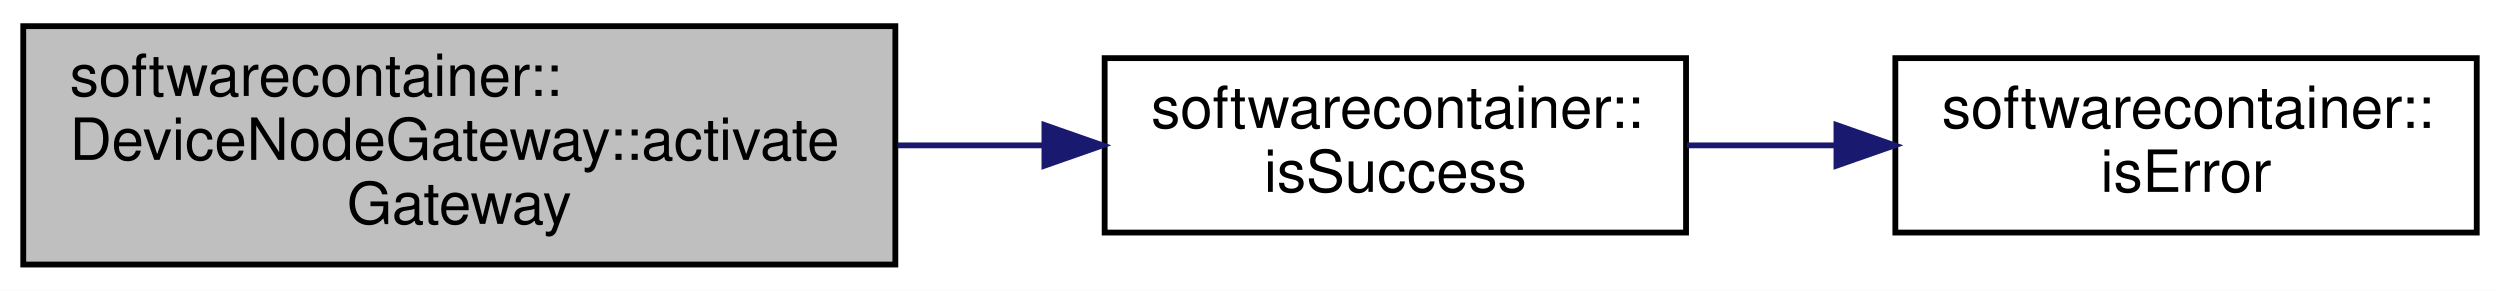
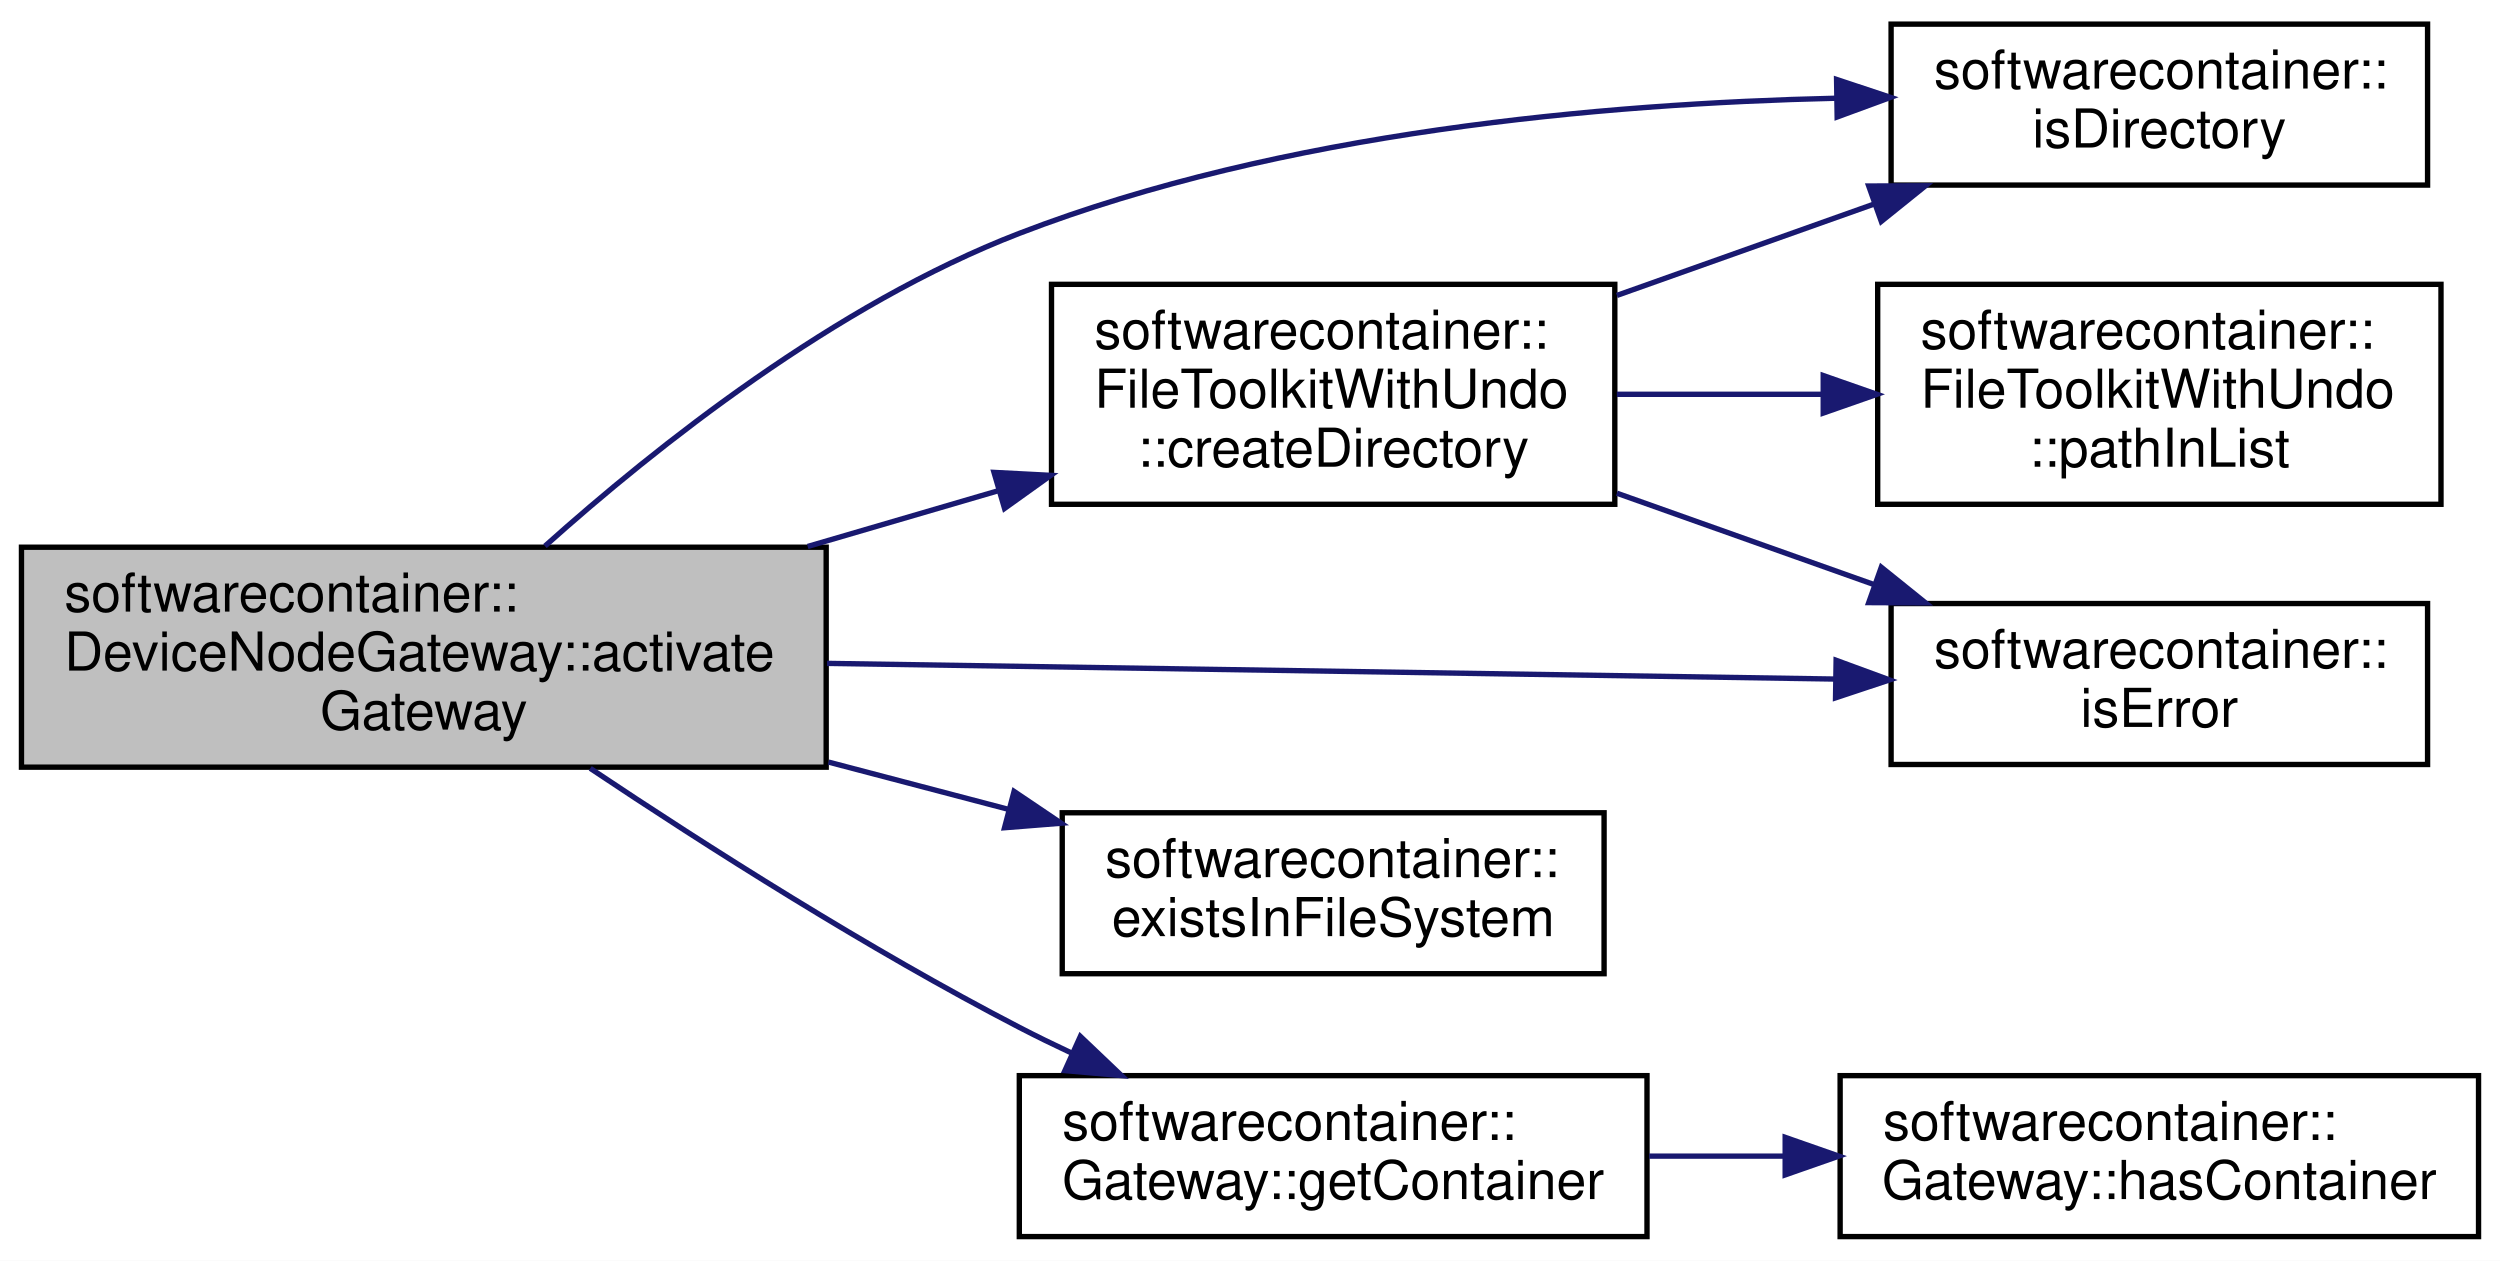
- <svg xmlns="http://www.w3.org/2000/svg" xmlns:xlink="http://www.w3.org/1999/xlink" width="430pt" height="50pt" viewBox="0.00 0.00 430.00 50.00">
-   <g id="graph0" class="graph" transform="scale(1 1) rotate(0) translate(4 46)">
-     <polygon fill="white" stroke="none" points="-4,4 -4,-46 426,-46 426,4 -4,4" />
+ <svg xmlns="http://www.w3.org/2000/svg" xmlns:xlink="http://www.w3.org/1999/xlink" width="466pt" height="235pt" viewBox="0.00 0.00 466.00 235.00">
+   <g id="graph0" class="graph" transform="scale(1 1) rotate(0) translate(4 231)">
+     <polygon fill="white" stroke="none" points="-4,4 -4,-231 462,-231 462,4 -4,4" />
    <g id="node1" class="node">
-       <polygon fill="#bfbfbf" stroke="black" points="0,-0.5 0,-41.5 150,-41.5 150,-0.5 0,-0.5" />
-       <text text-anchor="start" x="8" y="-29.5" font-family="Helvetica,sans-Serif" font-size="10.00">softwarecontainer::</text>
-       <text text-anchor="start" x="8" y="-18.5" font-family="Helvetica,sans-Serif" font-size="10.00">DeviceNodeGateway::activate</text>
-       <text text-anchor="middle" x="75" y="-7.5" font-family="Helvetica,sans-Serif" font-size="10.00">Gateway</text>
+       <polygon fill="#bfbfbf" stroke="black" points="0,-88 0,-129 150,-129 150,-88 0,-88" />
+       <text text-anchor="start" x="8" y="-117" font-family="Helvetica,sans-Serif" font-size="10.00">softwarecontainer::</text>
+       <text text-anchor="start" x="8" y="-106" font-family="Helvetica,sans-Serif" font-size="10.00">DeviceNodeGateway::activate</text>
+       <text text-anchor="middle" x="75" y="-95" font-family="Helvetica,sans-Serif" font-size="10.00">Gateway</text>
    </g>
    <g id="node2" class="node">
      <g id="a_node2">
-         <a xlink:href="namespacesoftwarecontainer.html#a7e308629b69d1bcc3bc5e8ceac9b5a2a" target="_top" xlink:title="isSuccess Check if ReturnCode indicates Success or not ">
-           <polygon fill="white" stroke="black" points="186,-6 186,-36 286,-36 286,-6 186,-6" />
-           <text text-anchor="start" x="194" y="-24" font-family="Helvetica,sans-Serif" font-size="10.00">softwarecontainer::</text>
-           <text text-anchor="middle" x="236" y="-13" font-family="Helvetica,sans-Serif" font-size="10.00">isSuccess</text>
+         <a xlink:href="classsoftwarecontainer_1_1_file_toolkit_with_undo.html#aff5073fb683649d6753baae354d202b9" target="_top" xlink:title="createDirectory Create a directory, and if successful append it to a list of dirs to be deleted in th...">
+           <polygon fill="white" stroke="black" points="192,-137 192,-178 297,-178 297,-137 192,-137" />
+           <text text-anchor="start" x="200" y="-166" font-family="Helvetica,sans-Serif" font-size="10.00">softwarecontainer::</text>
+           <text text-anchor="start" x="200" y="-155" font-family="Helvetica,sans-Serif" font-size="10.00">FileToolkitWithUndo</text>
+           <text text-anchor="middle" x="244.5" y="-144" font-family="Helvetica,sans-Serif" font-size="10.00">::createDirectory</text>
        </a>
      </g>
    </g>
    <g id="edge1" class="edge">
-       <path fill="none" stroke="midnightblue" d="M150.379,-21C158.79,-21 167.277,-21 175.463,-21" />
-       <polygon fill="midnightblue" stroke="midnightblue" points="175.641,-24.5 185.641,-21 175.641,-17.5 175.641,-24.5" />
+       <path fill="none" stroke="midnightblue" d="M146.55,-129.138C158.305,-132.577 170.417,-136.12 181.926,-139.487" />
+       <polygon fill="midnightblue" stroke="midnightblue" points="181.281,-142.945 191.862,-142.394 183.247,-136.227 181.281,-142.945" />
    </g>
    <g id="node3" class="node">
      <g id="a_node3">
-         <a xlink:href="namespacesoftwarecontainer.html#a51a25e6a54b7bb79fc5b4ce8902a31a4" target="_top" xlink:title="isError Check if ReturnCode indicates Error or not ">
-           <polygon fill="white" stroke="black" points="322,-6 322,-36 422,-36 422,-6 322,-6" />
-           <text text-anchor="start" x="330" y="-24" font-family="Helvetica,sans-Serif" font-size="10.00">softwarecontainer::</text>
-           <text text-anchor="middle" x="372" y="-13" font-family="Helvetica,sans-Serif" font-size="10.00">isError</text>
+         <a xlink:href="namespacesoftwarecontainer.html#a44f64c34c09d1ffdb18428b41f0d9e91" target="_top" xlink:title="isDirectory Check if path is a directory ">
+           <polygon fill="white" stroke="black" points="348.5,-196.5 348.5,-226.5 448.5,-226.5 448.5,-196.5 348.5,-196.5" />
+           <text text-anchor="start" x="356.5" y="-214.5" font-family="Helvetica,sans-Serif" font-size="10.00">softwarecontainer::</text>
+           <text text-anchor="middle" x="398.5" y="-203.5" font-family="Helvetica,sans-Serif" font-size="10.00">isDirectory</text>
        </a>
      </g>
    </g>
+     <g id="edge8" class="edge">
+       <path fill="none" stroke="midnightblue" d="M97.574,-129.207C118.415,-147.858 151.776,-174.308 186,-187.5 235.001,-206.388 294.773,-211.702 338.258,-212.691" />
+       <polygon fill="midnightblue" stroke="midnightblue" points="338.335,-216.193 348.389,-212.851 338.445,-209.194 338.335,-216.193" />
+     </g>
+     <g id="node4" class="node">
+       <g id="a_node4">
+         <a xlink:href="namespacesoftwarecontainer.html#a51a25e6a54b7bb79fc5b4ce8902a31a4" target="_top" xlink:title="isError Check if ReturnCode indicates Error or not ">
+           <polygon fill="white" stroke="black" points="348.5,-88.5 348.5,-118.5 448.5,-118.5 448.5,-88.5 348.5,-88.5" />
+           <text text-anchor="start" x="356.5" y="-106.5" font-family="Helvetica,sans-Serif" font-size="10.00">softwarecontainer::</text>
+           <text text-anchor="middle" x="398.5" y="-95.5" font-family="Helvetica,sans-Serif" font-size="10.00">isError</text>
+         </a>
+       </g>
+     </g>
+     <g id="edge9" class="edge">
+       <path fill="none" stroke="midnightblue" d="M150.162,-107.347C207.186,-106.46 284.93,-105.251 337.937,-104.426" />
+       <polygon fill="midnightblue" stroke="midnightblue" points="338.251,-107.922 348.195,-104.267 338.142,-100.923 338.251,-107.922" />
+     </g>
+     <g id="node6" class="node">
+       <g id="a_node6">
+         <a xlink:href="namespacesoftwarecontainer.html#ae8835f968ab1d43b4a395b0097490734" target="_top" xlink:title="existsInFileSystem Check if path exists ">
+           <polygon fill="white" stroke="black" points="194,-49.5 194,-79.5 295,-79.5 295,-49.5 194,-49.5" />
+           <text text-anchor="start" x="202" y="-67.5" font-family="Helvetica,sans-Serif" font-size="10.00">softwarecontainer::</text>
+           <text text-anchor="middle" x="244.5" y="-56.5" font-family="Helvetica,sans-Serif" font-size="10.00">existsInFileSystem</text>
+         </a>
+       </g>
+     </g>
+     <g id="edge5" class="edge">
+       <path fill="none" stroke="midnightblue" d="M150.443,-88.945C161.682,-85.993 173.147,-82.981 184.015,-80.126" />
+       <polygon fill="midnightblue" stroke="midnightblue" points="185.022,-83.48 193.804,-77.554 183.243,-76.71 185.022,-83.48" />
+     </g>
+     <g id="node7" class="node">
+       <g id="a_node7">
+         <a xlink:href="classsoftwarecontainer_1_1_gateway.html#a6f0a60c9f29ea869916f7524085b3e5f" target="_top" xlink:title="Get a handle to the associated container. ">
+           <polygon fill="white" stroke="black" points="186,-0.5 186,-30.5 303,-30.5 303,-0.5 186,-0.5" />
+           <text text-anchor="start" x="194" y="-18.5" font-family="Helvetica,sans-Serif" font-size="10.00">softwarecontainer::</text>
+           <text text-anchor="middle" x="244.5" y="-7.5" font-family="Helvetica,sans-Serif" font-size="10.00">Gateway::getContainer</text>
+         </a>
+       </g>
+     </g>
+     <g id="edge6" class="edge">
+       <path fill="none" stroke="midnightblue" d="M106.025,-87.777C127.704,-73.288 157.974,-54.013 186,-39.5 189.12,-37.884 192.375,-36.292 195.679,-34.743" />
+       <polygon fill="midnightblue" stroke="midnightblue" points="197.378,-37.816 205.052,-30.511 194.497,-31.436 197.378,-37.816" />
+     </g>
    <g id="edge2" class="edge">
-       <path fill="none" stroke="midnightblue" d="M286.136,-21C294.42,-21 303.097,-21 311.608,-21" />
-       <polygon fill="midnightblue" stroke="midnightblue" points="311.87,-24.5 321.87,-21 311.87,-17.5 311.87,-24.5" />
+       <path fill="none" stroke="midnightblue" d="M297.385,-175.933C312.911,-181.449 329.935,-187.497 345.47,-193.016" />
+       <polygon fill="midnightblue" stroke="midnightblue" points="344.329,-196.325 354.924,-196.374 346.673,-189.729 344.329,-196.325" />
+     </g>
+     <g id="edge3" class="edge">
+       <path fill="none" stroke="midnightblue" d="M297.385,-139.067C312.911,-133.551 329.935,-127.503 345.47,-121.984" />
+       <polygon fill="midnightblue" stroke="midnightblue" points="346.673,-125.271 354.924,-118.626 344.329,-118.675 346.673,-125.271" />
+     </g>
+     <g id="node5" class="node">
+       <g id="a_node5">
+         <a xlink:href="classsoftwarecontainer_1_1_file_toolkit_with_undo.html#a44a19890b72a635b3134cb2a07fc0875" target="_top" xlink:title="checks whether given path is already added to clean up handlers or not ">
+           <polygon fill="white" stroke="black" points="346,-137 346,-178 451,-178 451,-137 346,-137" />
+           <text text-anchor="start" x="354" y="-166" font-family="Helvetica,sans-Serif" font-size="10.00">softwarecontainer::</text>
+           <text text-anchor="start" x="354" y="-155" font-family="Helvetica,sans-Serif" font-size="10.00">FileToolkitWithUndo</text>
+           <text text-anchor="middle" x="398.5" y="-144" font-family="Helvetica,sans-Serif" font-size="10.00">::pathInList</text>
+         </a>
+       </g>
+     </g>
+     <g id="edge4" class="edge">
+       <path fill="none" stroke="midnightblue" d="M297.385,-157.5C309.735,-157.5 323.034,-157.5 335.777,-157.5" />
+       <polygon fill="midnightblue" stroke="midnightblue" points="335.849,-161 345.849,-157.5 335.849,-154 335.849,-161" />
+     </g>
+     <g id="node8" class="node">
+       <g id="a_node8">
+         <a xlink:href="classsoftwarecontainer_1_1_gateway.html#a5e1b860ea7c1ed7b69d2e5dd7021a527" target="_top" xlink:title="Check if the gateway has an associated container. ">
+           <polygon fill="white" stroke="black" points="339,-0.5 339,-30.5 458,-30.5 458,-0.5 339,-0.5" />
+           <text text-anchor="start" x="347" y="-18.5" font-family="Helvetica,sans-Serif" font-size="10.00">softwarecontainer::</text>
+           <text text-anchor="middle" x="398.5" y="-7.5" font-family="Helvetica,sans-Serif" font-size="10.00">Gateway::hasContainer</text>
+         </a>
+       </g>
+     </g>
+     <g id="edge7" class="edge">
+       <path fill="none" stroke="midnightblue" d="M303.398,-15.5C311.629,-15.5 320.161,-15.5 328.576,-15.5" />
+       <polygon fill="midnightblue" stroke="midnightblue" points="328.755,-19 338.755,-15.5 328.755,-12 328.755,-19" />
    </g>
  </g>
</svg>
